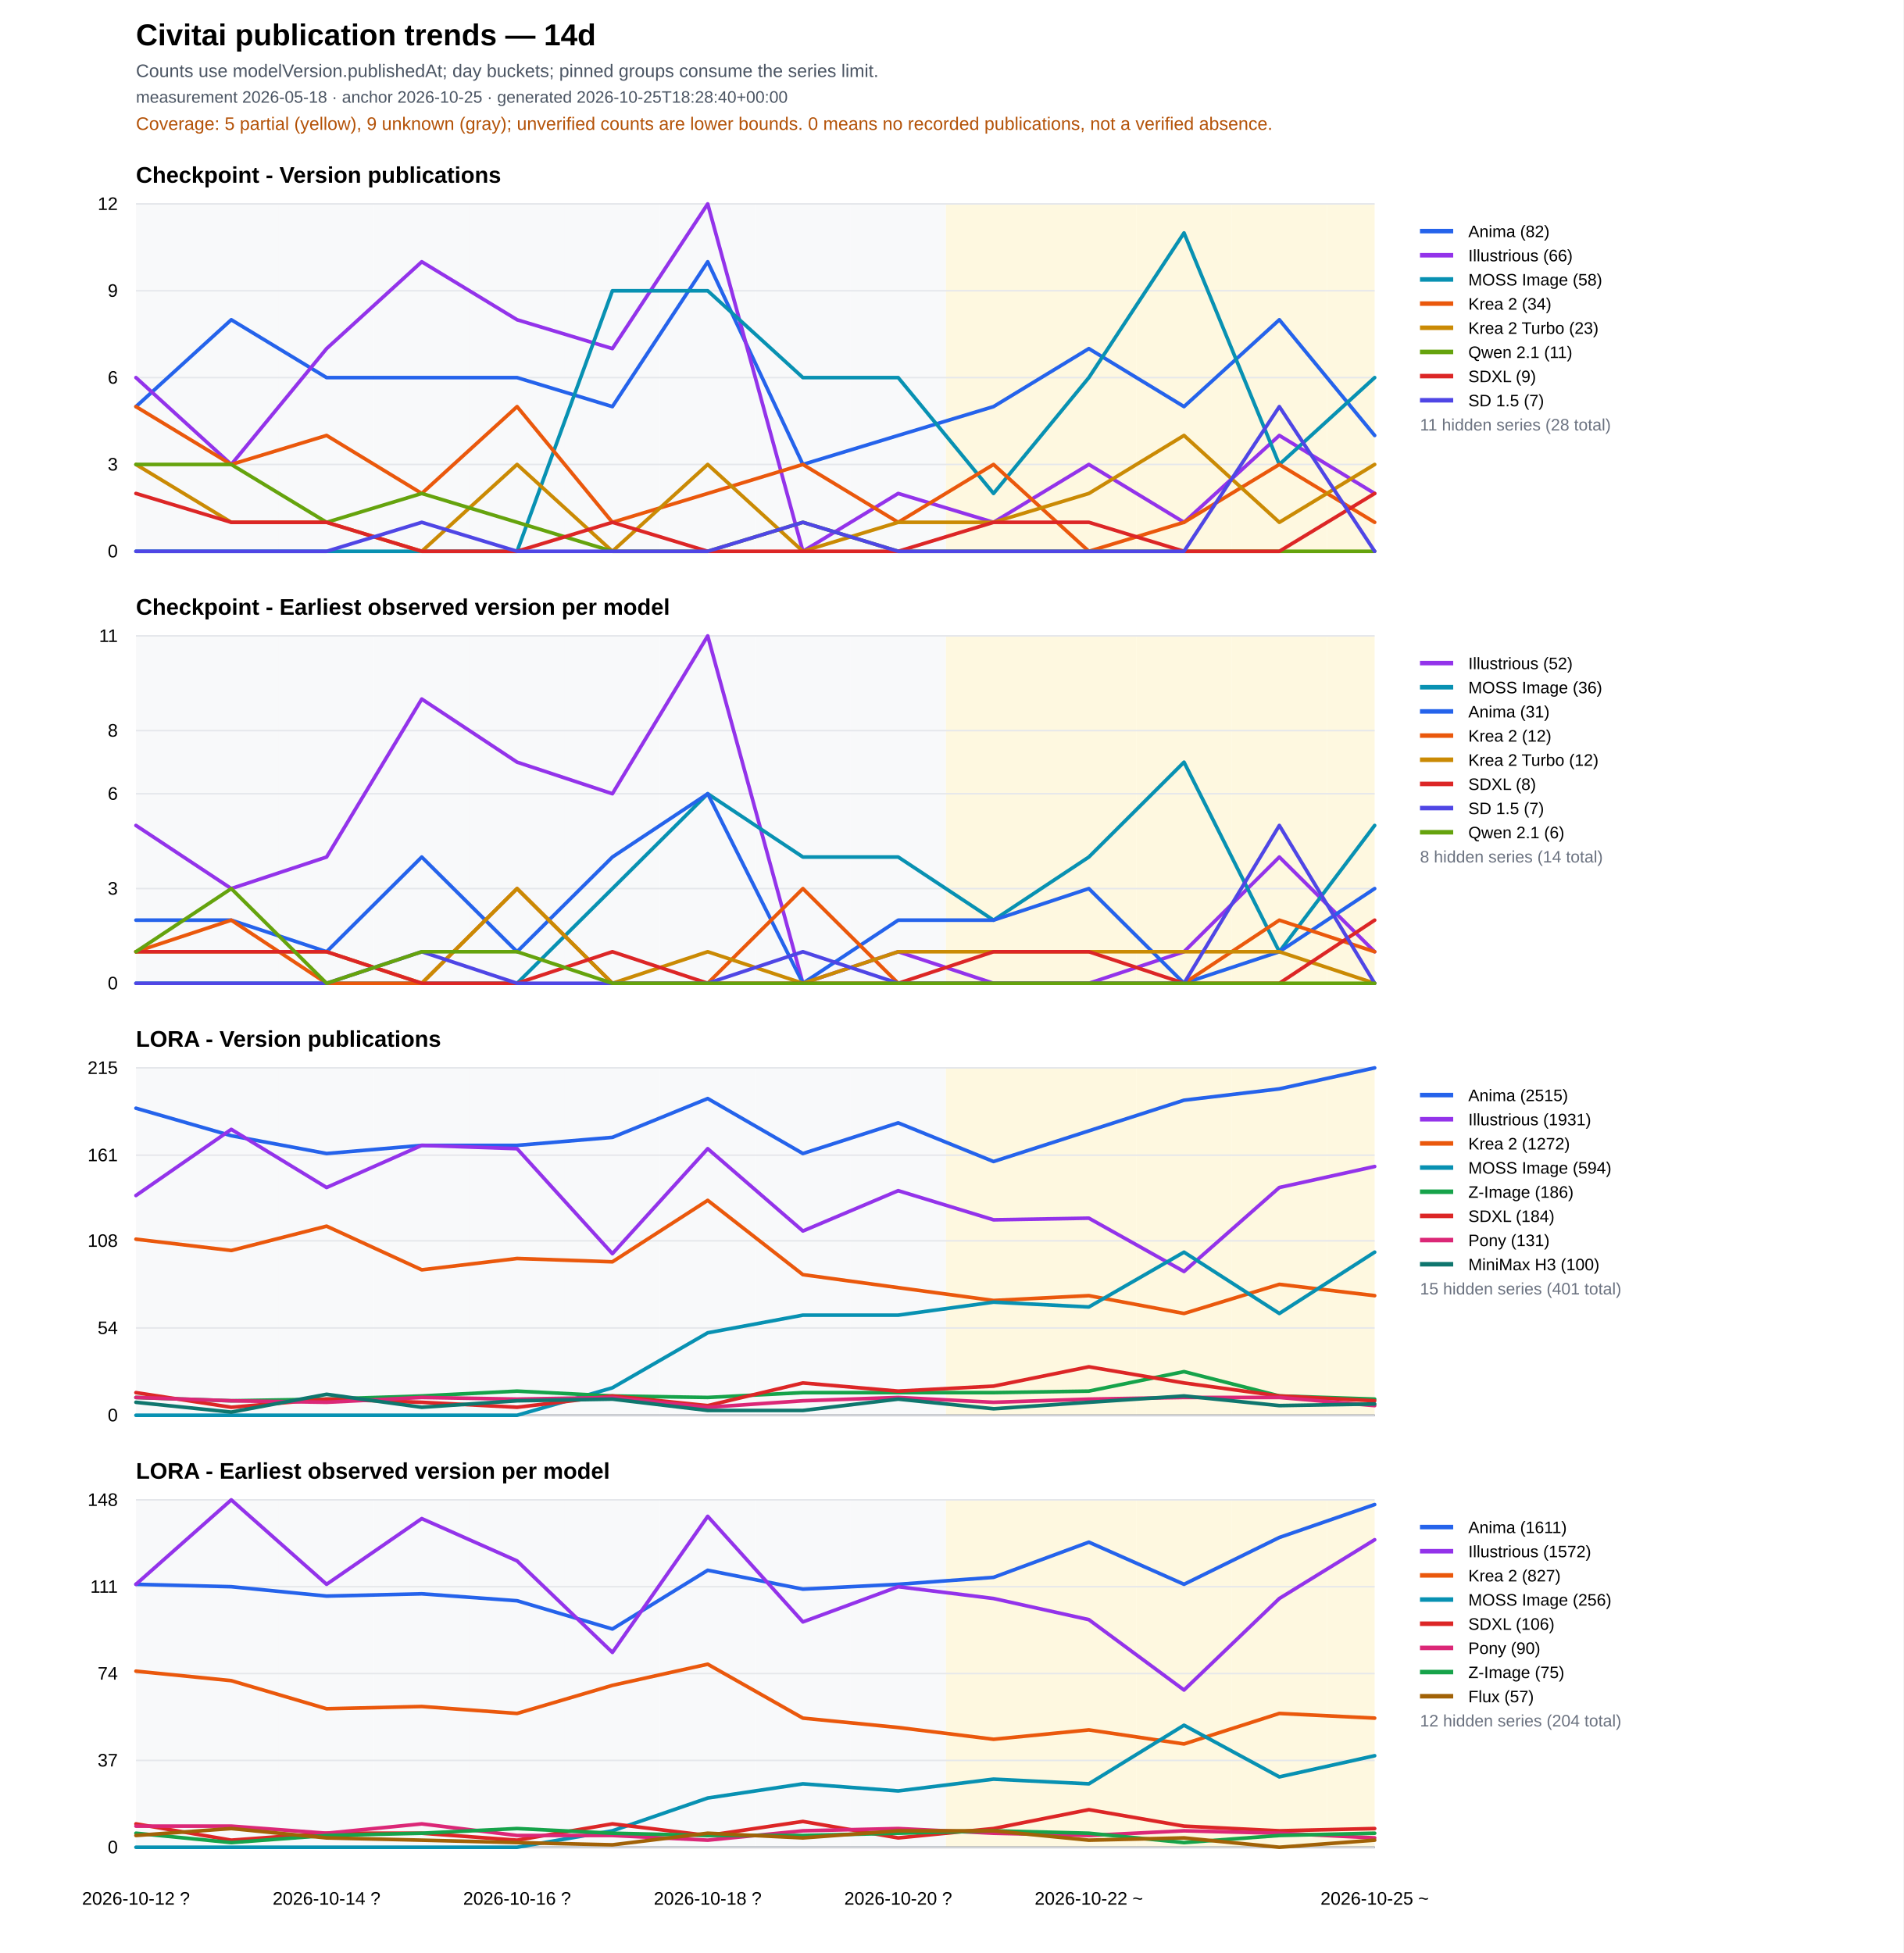
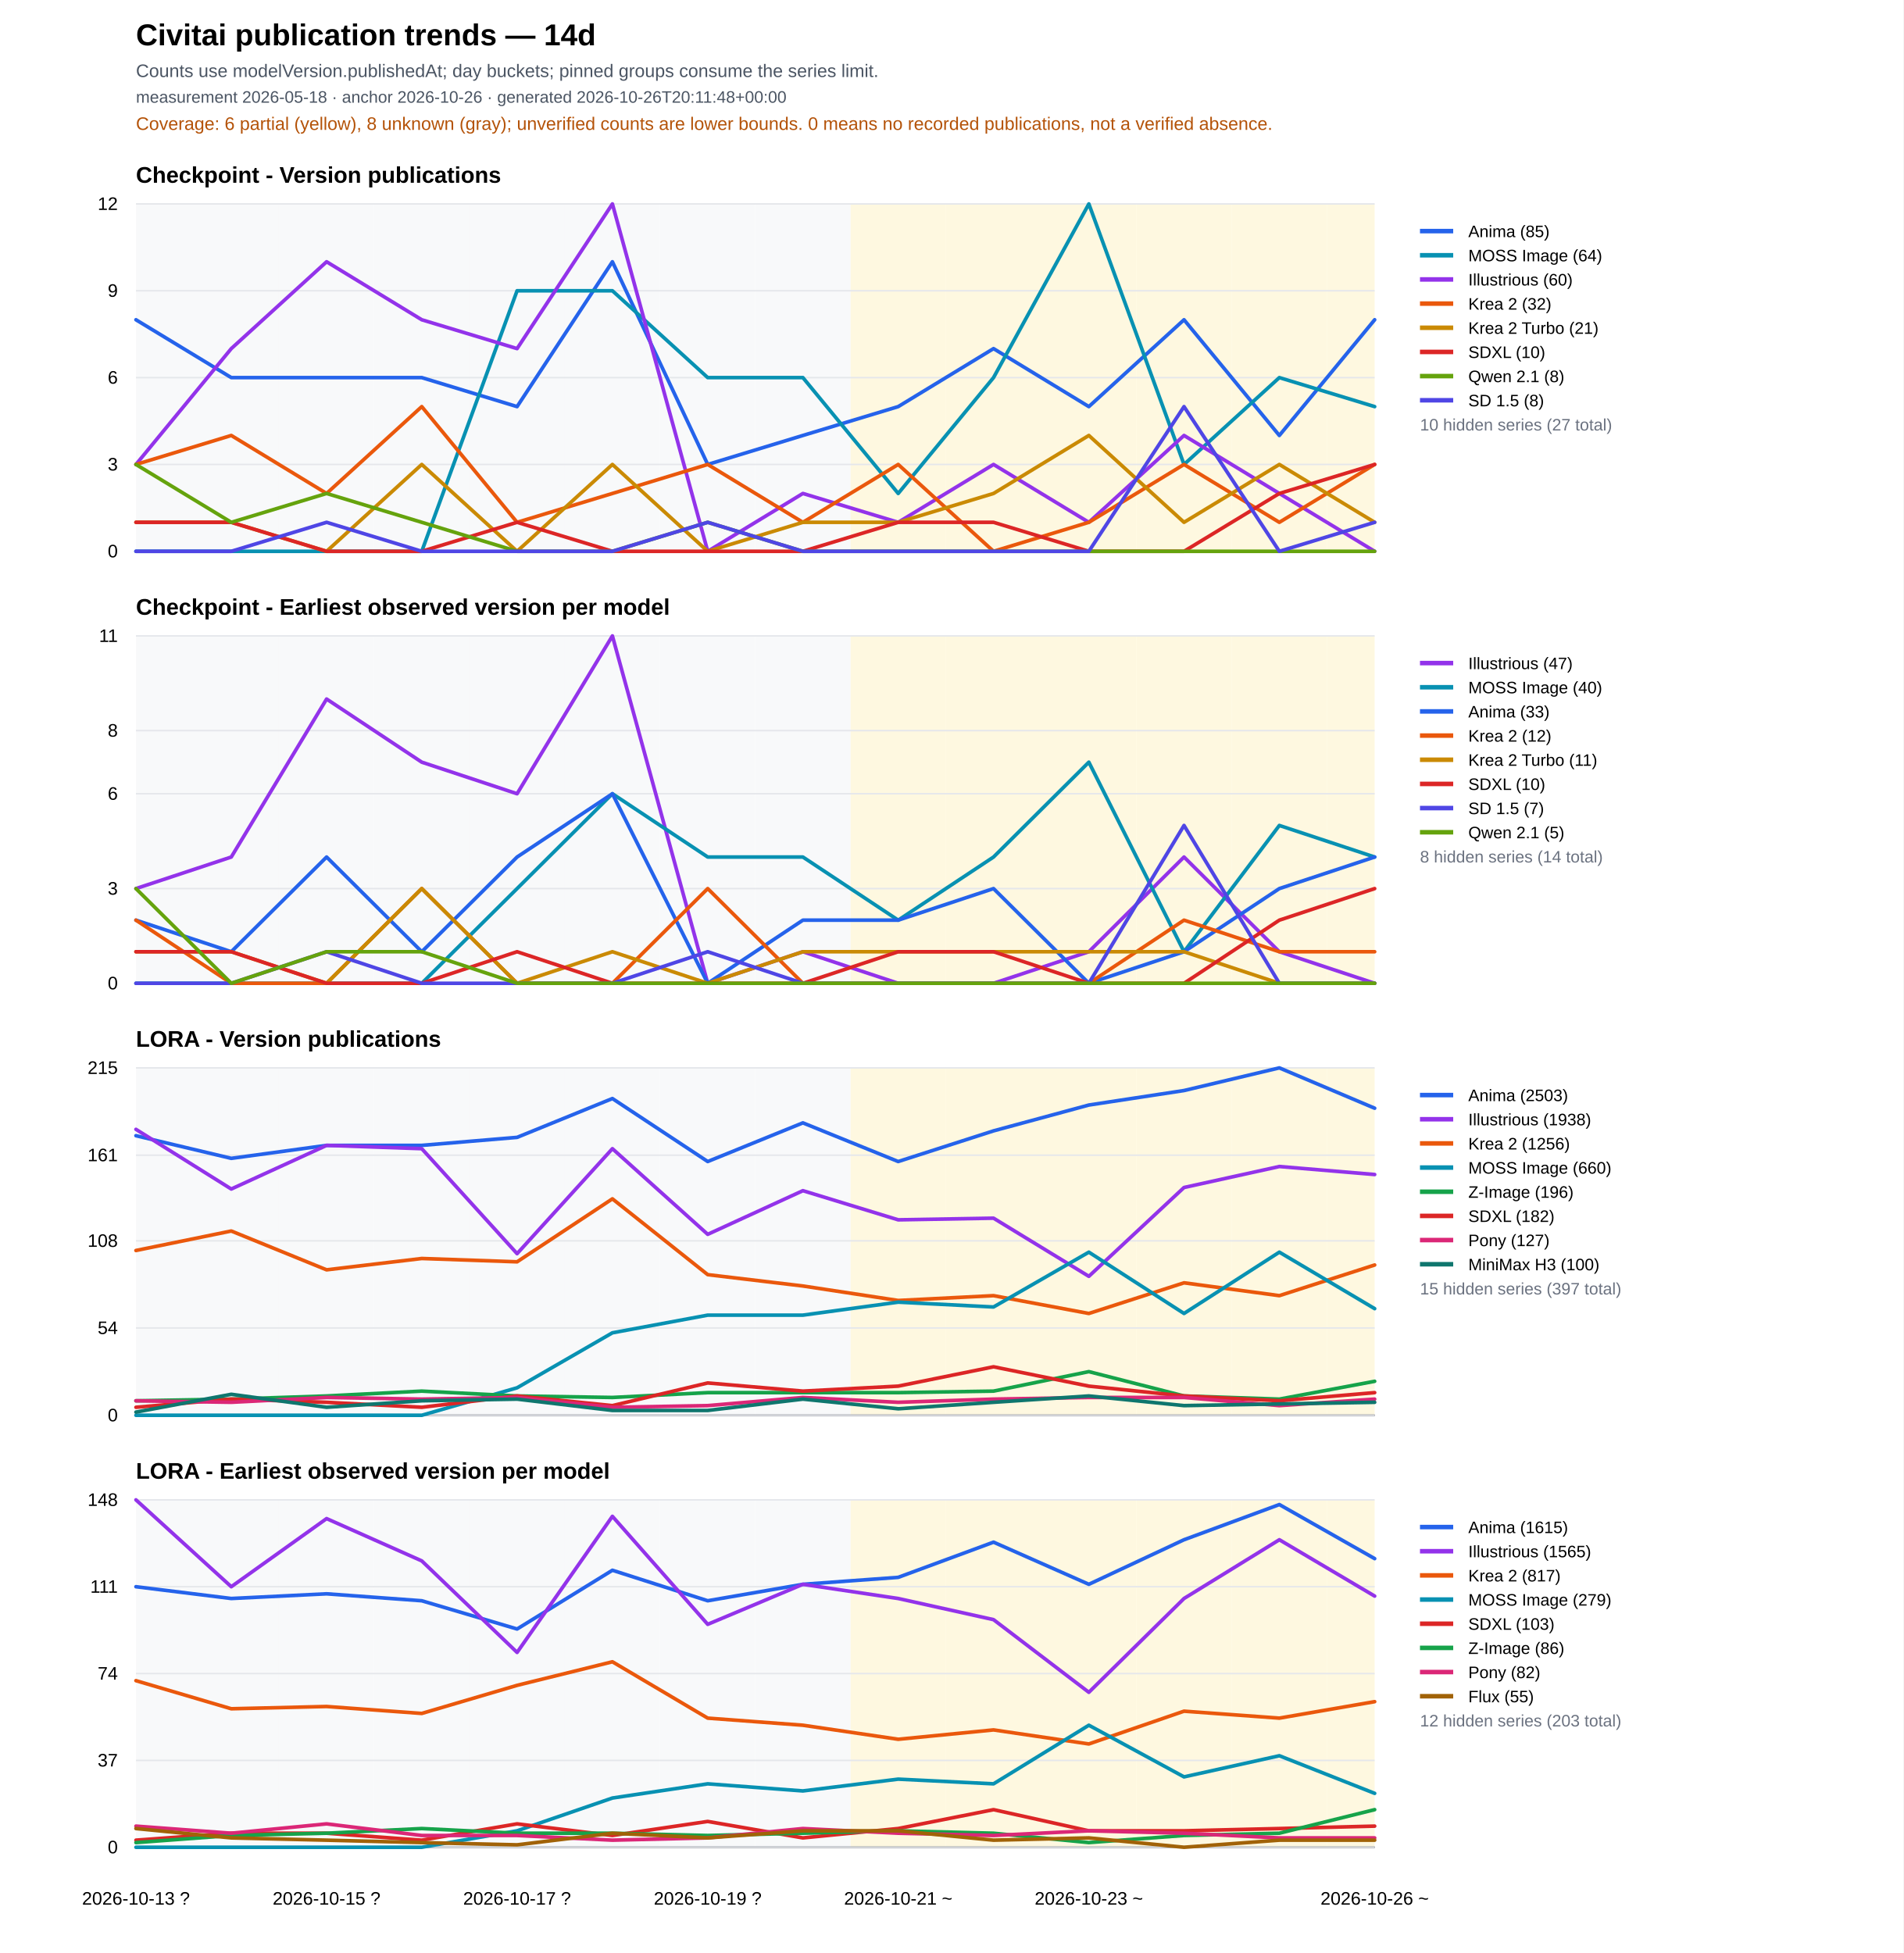
<svg xmlns="http://www.w3.org/2000/svg" width="1260" height="1293" viewBox="0 0 1260 1293">
  <rect width="100%" height="100%" fill="#ffffff" />
  <text x="90" y="30" font-family="Arial" font-size="20" font-weight="700">Civitai publication trends — 14d</text>
  <text x="90" y="51" font-family="Arial" font-size="12" fill="#4b5563">Counts use modelVersion.publishedAt; day buckets; pinned groups consume the series limit.</text>
-   <text x="90" y="68" font-family="Arial" font-size="11" fill="#4b5563">measurement 2026-05-18 · anchor 2026-10-25 · generated 2026-10-25T18:28:40+00:00</text>
-   <text x="90" y="86" font-family="Arial" font-size="12" fill="#b45309">Coverage: 5 partial (yellow), 9 unknown (gray); unverified counts are lower bounds. 0 means no recorded publications, not a verified absence.</text>
+   <text x="90" y="68" font-family="Arial" font-size="11" fill="#4b5563">measurement 2026-05-18 · anchor 2026-10-26 · generated 2026-10-26T20:11:48+00:00</text>
+   <text x="90" y="86" font-family="Arial" font-size="12" fill="#b45309">Coverage: 6 partial (yellow), 8 unknown (gray); unverified counts are lower bounds. 0 means no recorded publications, not a verified absence.</text>
  <text x="90" y="121.0" font-family="Arial" font-size="15" font-weight="700">Checkpoint - Version publications</text>
  <rect data-quality="unknown" x="90.0" y="135.0" width="31.5" height="230" fill="#f3f4f6" opacity="0.55" />
  <rect data-quality="unknown" x="121.5" y="135.0" width="63.1" height="230" fill="#f3f4f6" opacity="0.55" />
  <rect data-quality="unknown" x="184.6" y="135.0" width="63.1" height="230" fill="#f3f4f6" opacity="0.55" />
  <rect data-quality="unknown" x="247.7" y="135.0" width="63.1" height="230" fill="#f3f4f6" opacity="0.55" />
  <rect data-quality="unknown" x="310.8" y="135.0" width="63.1" height="230" fill="#f3f4f6" opacity="0.55" />
  <rect data-quality="unknown" x="373.8" y="135.0" width="63.1" height="230" fill="#f3f4f6" opacity="0.55" />
  <rect data-quality="unknown" x="436.9" y="135.0" width="63.1" height="230" fill="#f3f4f6" opacity="0.55" />
  <rect data-quality="unknown" x="500.0" y="135.0" width="63.1" height="230" fill="#f3f4f6" opacity="0.55" />
-   <rect data-quality="unknown" x="563.1" y="135.0" width="63.1" height="230" fill="#f3f4f6" opacity="0.55" />
+   <rect data-quality="partial" x="563.1" y="135.0" width="63.1" height="230" fill="#fef3c7" opacity="0.55" />
  <rect data-quality="partial" x="626.2" y="135.0" width="63.1" height="230" fill="#fef3c7" opacity="0.55" />
  <rect data-quality="partial" x="689.2" y="135.0" width="63.1" height="230" fill="#fef3c7" opacity="0.55" />
  <rect data-quality="partial" x="752.3" y="135.0" width="63.1" height="230" fill="#fef3c7" opacity="0.55" />
  <rect data-quality="partial" x="815.4" y="135.0" width="63.1" height="230" fill="#fef3c7" opacity="0.55" />
  <rect data-quality="partial" x="878.5" y="135.0" width="31.5" height="230" fill="#fef3c7" opacity="0.55" />
  <line x1="90" y1="365.0" x2="910" y2="365.0" stroke="#111827" />
  <line x1="90" y1="365.0" x2="910" y2="365.0" stroke="#e5e7eb" />
  <text x="78" y="369.0" text-anchor="end" font-family="Arial" font-size="12">0</text>
  <line x1="90" y1="307.5" x2="910" y2="307.5" stroke="#e5e7eb" />
  <text x="78" y="311.5" text-anchor="end" font-family="Arial" font-size="12">3</text>
  <line x1="90" y1="250.0" x2="910" y2="250.0" stroke="#e5e7eb" />
  <text x="78" y="254.0" text-anchor="end" font-family="Arial" font-size="12">6</text>
  <line x1="90" y1="192.5" x2="910" y2="192.5" stroke="#e5e7eb" />
  <text x="78" y="196.5" text-anchor="end" font-family="Arial" font-size="12">9</text>
  <line x1="90" y1="135.0" x2="910" y2="135.0" stroke="#e5e7eb" />
  <text x="78" y="139.0" text-anchor="end" font-family="Arial" font-size="12">12</text>
-   <polyline fill="none" stroke="#2563eb" stroke-width="2.4" stroke-linejoin="round" stroke-linecap="round" points="90.0,269.2 153.1,211.7 216.2,250.0 279.2,250.0 342.3,250.0 405.4,269.2 468.5,173.3 531.5,307.5 594.6,288.3 657.7,269.2 720.8,230.8 783.8,269.2 846.9,211.7 910.0,288.3" />
+   <polyline fill="none" stroke="#2563eb" stroke-width="2.4" stroke-linejoin="round" stroke-linecap="round" points="90.0,211.7 153.1,250.0 216.2,250.0 279.2,250.0 342.3,269.2 405.4,173.3 468.5,307.5 531.5,288.3 594.6,269.2 657.7,230.8 720.8,269.2 783.8,211.7 846.9,288.3 910.0,211.7" />
  <line x1="940" y1="153" x2="962" y2="153" stroke="#2563eb" stroke-width="3" />
  <text x="972" y="157" font-family="Arial" font-size="11">
-     <tspan x="972" dy="0">Anima (82)</tspan>
-   </text>
-   <polyline fill="none" stroke="#9333ea" stroke-width="2.4" stroke-linejoin="round" stroke-linecap="round" points="90.0,250.0 153.1,307.5 216.2,230.8 279.2,173.3 342.3,211.7 405.4,230.8 468.5,135.0 531.5,365.0 594.6,326.7 657.7,345.8 720.8,307.5 783.8,345.8 846.9,288.3 910.0,326.7" />
-   <line x1="940" y1="169" x2="962" y2="169" stroke="#9333ea" stroke-width="3" />
+     <tspan x="972" dy="0">Anima (85)</tspan>
+   </text>
+   <polyline fill="none" stroke="#0891b2" stroke-width="2.4" stroke-linejoin="round" stroke-linecap="round" points="90.0,365.0 153.1,365.0 216.2,365.0 279.2,365.0 342.3,192.5 405.4,192.5 468.5,250.0 531.5,250.0 594.6,326.7 657.7,250.0 720.8,135.0 783.8,307.5 846.9,250.0 910.0,269.2" />
+   <line x1="940" y1="169" x2="962" y2="169" stroke="#0891b2" stroke-width="3" />
  <text x="972" y="173" font-family="Arial" font-size="11">
-     <tspan x="972" dy="0">Illustrious (66)</tspan>
-   </text>
-   <polyline fill="none" stroke="#0891b2" stroke-width="2.4" stroke-linejoin="round" stroke-linecap="round" points="90.0,365.0 153.1,365.0 216.2,365.0 279.2,365.0 342.3,365.0 405.4,192.5 468.5,192.5 531.5,250.0 594.6,250.0 657.7,326.7 720.8,250.0 783.8,154.2 846.9,307.5 910.0,250.0" />
-   <line x1="940" y1="185" x2="962" y2="185" stroke="#0891b2" stroke-width="3" />
+     <tspan x="972" dy="0">MOSS Image (64)</tspan>
+   </text>
+   <polyline fill="none" stroke="#9333ea" stroke-width="2.4" stroke-linejoin="round" stroke-linecap="round" points="90.0,307.5 153.1,230.8 216.2,173.3 279.2,211.7 342.3,230.8 405.4,135.0 468.5,365.0 531.5,326.7 594.6,345.8 657.7,307.5 720.8,345.8 783.8,288.3 846.9,326.7 910.0,365.0" />
+   <line x1="940" y1="185" x2="962" y2="185" stroke="#9333ea" stroke-width="3" />
  <text x="972" y="189" font-family="Arial" font-size="11">
-     <tspan x="972" dy="0">MOSS Image (58)</tspan>
-   </text>
-   <polyline fill="none" stroke="#ea580c" stroke-width="2.4" stroke-linejoin="round" stroke-linecap="round" points="90.0,269.2 153.1,307.5 216.2,288.3 279.2,326.7 342.3,269.2 405.4,345.8 468.5,326.7 531.5,307.5 594.6,345.8 657.7,307.5 720.8,365.0 783.8,345.8 846.9,307.5 910.0,345.8" />
+     <tspan x="972" dy="0">Illustrious (60)</tspan>
+   </text>
+   <polyline fill="none" stroke="#ea580c" stroke-width="2.4" stroke-linejoin="round" stroke-linecap="round" points="90.0,307.5 153.1,288.3 216.2,326.7 279.2,269.2 342.3,345.8 405.4,326.7 468.5,307.5 531.5,345.8 594.6,307.5 657.7,365.0 720.8,345.8 783.8,307.5 846.9,345.8 910.0,307.5" />
  <line x1="940" y1="201" x2="962" y2="201" stroke="#ea580c" stroke-width="3" />
  <text x="972" y="205" font-family="Arial" font-size="11">
-     <tspan x="972" dy="0">Krea 2 (34)</tspan>
-   </text>
-   <polyline fill="none" stroke="#ca8a04" stroke-width="2.4" stroke-linejoin="round" stroke-linecap="round" points="90.0,307.5 153.1,345.8 216.2,345.8 279.2,365.0 342.3,307.5 405.4,365.0 468.5,307.5 531.5,365.0 594.6,345.8 657.7,345.8 720.8,326.7 783.8,288.3 846.9,345.8 910.0,307.5" />
+     <tspan x="972" dy="0">Krea 2 (32)</tspan>
+   </text>
+   <polyline fill="none" stroke="#ca8a04" stroke-width="2.4" stroke-linejoin="round" stroke-linecap="round" points="90.0,345.8 153.1,345.8 216.2,365.0 279.2,307.5 342.3,365.0 405.4,307.5 468.5,365.0 531.5,345.8 594.6,345.8 657.7,326.7 720.8,288.3 783.8,345.8 846.9,307.5 910.0,345.8" />
  <line x1="940" y1="217" x2="962" y2="217" stroke="#ca8a04" stroke-width="3" />
  <text x="972" y="221" font-family="Arial" font-size="11">
-     <tspan x="972" dy="0">Krea 2 Turbo (23)</tspan>
-   </text>
-   <polyline fill="none" stroke="#65a30d" stroke-width="2.4" stroke-linejoin="round" stroke-linecap="round" points="90.0,307.5 153.1,307.5 216.2,345.8 279.2,326.7 342.3,345.8 405.4,365.0 468.5,365.0 531.5,345.8 594.6,365.0 657.7,365.0 720.8,365.0 783.8,365.0 846.9,365.0 910.0,365.0" />
-   <line x1="940" y1="233" x2="962" y2="233" stroke="#65a30d" stroke-width="3" />
+     <tspan x="972" dy="0">Krea 2 Turbo (21)</tspan>
+   </text>
+   <polyline fill="none" stroke="#dc2626" stroke-width="2.4" stroke-linejoin="round" stroke-linecap="round" points="90.0,345.8 153.1,345.8 216.2,365.0 279.2,365.0 342.3,345.8 405.4,365.0 468.5,365.0 531.5,365.0 594.6,345.8 657.7,345.8 720.8,365.0 783.8,365.0 846.9,326.7 910.0,307.5" />
+   <line x1="940" y1="233" x2="962" y2="233" stroke="#dc2626" stroke-width="3" />
  <text x="972" y="237" font-family="Arial" font-size="11">
-     <tspan x="972" dy="0">Qwen 2.1 (11)</tspan>
-   </text>
-   <polyline fill="none" stroke="#dc2626" stroke-width="2.4" stroke-linejoin="round" stroke-linecap="round" points="90.0,326.7 153.1,345.8 216.2,345.8 279.2,365.0 342.3,365.0 405.4,345.8 468.5,365.0 531.5,365.0 594.6,365.0 657.7,345.8 720.8,345.8 783.8,365.0 846.9,365.0 910.0,326.7" />
-   <line x1="940" y1="249" x2="962" y2="249" stroke="#dc2626" stroke-width="3" />
+     <tspan x="972" dy="0">SDXL (10)</tspan>
+   </text>
+   <polyline fill="none" stroke="#65a30d" stroke-width="2.4" stroke-linejoin="round" stroke-linecap="round" points="90.0,307.5 153.1,345.8 216.2,326.7 279.2,345.8 342.3,365.0 405.4,365.0 468.5,345.8 531.5,365.0 594.6,365.0 657.7,365.0 720.8,365.0 783.8,365.0 846.9,365.0 910.0,365.0" />
+   <line x1="940" y1="249" x2="962" y2="249" stroke="#65a30d" stroke-width="3" />
  <text x="972" y="253" font-family="Arial" font-size="11">
-     <tspan x="972" dy="0">SDXL (9)</tspan>
-   </text>
-   <polyline fill="none" stroke="#4f46e5" stroke-width="2.4" stroke-linejoin="round" stroke-linecap="round" points="90.0,365.0 153.1,365.0 216.2,365.0 279.2,345.8 342.3,365.0 405.4,365.0 468.5,365.0 531.5,345.8 594.6,365.0 657.7,365.0 720.8,365.0 783.8,365.0 846.9,269.2 910.0,365.0" />
+     <tspan x="972" dy="0">Qwen 2.1 (8)</tspan>
+   </text>
+   <polyline fill="none" stroke="#4f46e5" stroke-width="2.4" stroke-linejoin="round" stroke-linecap="round" points="90.0,365.0 153.1,365.0 216.2,345.8 279.2,365.0 342.3,365.0 405.4,365.0 468.5,345.8 531.5,365.0 594.6,365.0 657.7,365.0 720.8,365.0 783.8,269.2 846.9,365.0 910.0,345.8" />
  <line x1="940" y1="265" x2="962" y2="265" stroke="#4f46e5" stroke-width="3" />
  <text x="972" y="269" font-family="Arial" font-size="11">
-     <tspan x="972" dy="0">SD 1.5 (7)</tspan>
-   </text>
-   <text x="940" y="285" font-family="Arial" font-size="11" fill="#6b7280">11 hidden series (28 total)</text>
+     <tspan x="972" dy="0">SD 1.5 (8)</tspan>
+   </text>
+   <text x="940" y="285" font-family="Arial" font-size="11" fill="#6b7280">10 hidden series (27 total)</text>
  <text x="90" y="407.0" font-family="Arial" font-size="15" font-weight="700">Checkpoint - Earliest observed version per model</text>
  <rect data-quality="unknown" x="90.0" y="421.0" width="31.5" height="230" fill="#f3f4f6" opacity="0.55" />
  <rect data-quality="unknown" x="121.5" y="421.0" width="63.1" height="230" fill="#f3f4f6" opacity="0.55" />
  <rect data-quality="unknown" x="184.6" y="421.0" width="63.1" height="230" fill="#f3f4f6" opacity="0.55" />
  <rect data-quality="unknown" x="247.7" y="421.0" width="63.1" height="230" fill="#f3f4f6" opacity="0.55" />
  <rect data-quality="unknown" x="310.8" y="421.0" width="63.1" height="230" fill="#f3f4f6" opacity="0.55" />
  <rect data-quality="unknown" x="373.8" y="421.0" width="63.1" height="230" fill="#f3f4f6" opacity="0.55" />
  <rect data-quality="unknown" x="436.9" y="421.0" width="63.1" height="230" fill="#f3f4f6" opacity="0.55" />
  <rect data-quality="unknown" x="500.0" y="421.0" width="63.1" height="230" fill="#f3f4f6" opacity="0.55" />
-   <rect data-quality="unknown" x="563.1" y="421.0" width="63.1" height="230" fill="#f3f4f6" opacity="0.55" />
+   <rect data-quality="partial" x="563.1" y="421.0" width="63.1" height="230" fill="#fef3c7" opacity="0.55" />
  <rect data-quality="partial" x="626.2" y="421.0" width="63.1" height="230" fill="#fef3c7" opacity="0.55" />
  <rect data-quality="partial" x="689.2" y="421.0" width="63.1" height="230" fill="#fef3c7" opacity="0.55" />
  <rect data-quality="partial" x="752.3" y="421.0" width="63.1" height="230" fill="#fef3c7" opacity="0.55" />
  <rect data-quality="partial" x="815.4" y="421.0" width="63.1" height="230" fill="#fef3c7" opacity="0.55" />
  <rect data-quality="partial" x="878.5" y="421.0" width="31.5" height="230" fill="#fef3c7" opacity="0.55" />
  <line x1="90" y1="651.0" x2="910" y2="651.0" stroke="#111827" />
  <line x1="90" y1="651.0" x2="910" y2="651.0" stroke="#e5e7eb" />
  <text x="78" y="655.0" text-anchor="end" font-family="Arial" font-size="12">0</text>
  <line x1="90" y1="588.3" x2="910" y2="588.3" stroke="#e5e7eb" />
  <text x="78" y="592.3" text-anchor="end" font-family="Arial" font-size="12">3</text>
  <line x1="90" y1="525.5" x2="910" y2="525.5" stroke="#e5e7eb" />
  <text x="78" y="529.5" text-anchor="end" font-family="Arial" font-size="12">6</text>
  <line x1="90" y1="483.7" x2="910" y2="483.7" stroke="#e5e7eb" />
  <text x="78" y="487.7" text-anchor="end" font-family="Arial" font-size="12">8</text>
  <line x1="90" y1="421.0" x2="910" y2="421.0" stroke="#e5e7eb" />
  <text x="78" y="425.0" text-anchor="end" font-family="Arial" font-size="12">11</text>
-   <polyline fill="none" stroke="#9333ea" stroke-width="2.4" stroke-linejoin="round" stroke-linecap="round" points="90.0,546.5 153.1,588.3 216.2,567.4 279.2,462.8 342.3,504.6 405.4,525.5 468.5,421.0 531.5,651.0 594.6,630.1 657.7,651.0 720.8,651.0 783.8,630.1 846.9,567.4 910.0,630.1" />
+   <polyline fill="none" stroke="#9333ea" stroke-width="2.4" stroke-linejoin="round" stroke-linecap="round" points="90.0,588.3 153.1,567.4 216.2,462.8 279.2,504.6 342.3,525.5 405.4,421.0 468.5,651.0 531.5,630.1 594.6,651.0 657.7,651.0 720.8,630.1 783.8,567.4 846.9,630.1 910.0,651.0" />
  <line x1="940" y1="439" x2="962" y2="439" stroke="#9333ea" stroke-width="3" />
  <text x="972" y="443" font-family="Arial" font-size="11">
-     <tspan x="972" dy="0">Illustrious (52)</tspan>
-   </text>
-   <polyline fill="none" stroke="#0891b2" stroke-width="2.4" stroke-linejoin="round" stroke-linecap="round" points="90.0,651.0 153.1,651.0 216.2,651.0 279.2,651.0 342.3,651.0 405.4,588.3 468.5,525.5 531.5,567.4 594.6,567.4 657.7,609.2 720.8,567.4 783.8,504.6 846.9,630.1 910.0,546.5" />
+     <tspan x="972" dy="0">Illustrious (47)</tspan>
+   </text>
+   <polyline fill="none" stroke="#0891b2" stroke-width="2.4" stroke-linejoin="round" stroke-linecap="round" points="90.0,651.0 153.1,651.0 216.2,651.0 279.2,651.0 342.3,588.3 405.4,525.5 468.5,567.4 531.5,567.4 594.6,609.2 657.7,567.4 720.8,504.6 783.8,630.1 846.9,546.5 910.0,567.4" />
  <line x1="940" y1="455" x2="962" y2="455" stroke="#0891b2" stroke-width="3" />
  <text x="972" y="459" font-family="Arial" font-size="11">
-     <tspan x="972" dy="0">MOSS Image (36)</tspan>
-   </text>
-   <polyline fill="none" stroke="#2563eb" stroke-width="2.4" stroke-linejoin="round" stroke-linecap="round" points="90.0,609.2 153.1,609.2 216.2,630.1 279.2,567.4 342.3,630.1 405.4,567.4 468.5,525.5 531.5,651.0 594.6,609.2 657.7,609.2 720.8,588.3 783.8,651.0 846.9,630.1 910.0,588.3" />
+     <tspan x="972" dy="0">MOSS Image (40)</tspan>
+   </text>
+   <polyline fill="none" stroke="#2563eb" stroke-width="2.4" stroke-linejoin="round" stroke-linecap="round" points="90.0,609.2 153.1,630.1 216.2,567.4 279.2,630.1 342.3,567.4 405.4,525.5 468.5,651.0 531.5,609.2 594.6,609.2 657.7,588.3 720.8,651.0 783.8,630.1 846.9,588.3 910.0,567.4" />
  <line x1="940" y1="471" x2="962" y2="471" stroke="#2563eb" stroke-width="3" />
  <text x="972" y="475" font-family="Arial" font-size="11">
-     <tspan x="972" dy="0">Anima (31)</tspan>
-   </text>
-   <polyline fill="none" stroke="#ea580c" stroke-width="2.4" stroke-linejoin="round" stroke-linecap="round" points="90.0,630.1 153.1,609.2 216.2,651.0 279.2,651.0 342.3,588.3 405.4,651.0 468.5,651.0 531.5,588.3 594.6,651.0 657.7,651.0 720.8,651.0 783.8,651.0 846.9,609.2 910.0,630.1" />
+     <tspan x="972" dy="0">Anima (33)</tspan>
+   </text>
+   <polyline fill="none" stroke="#ea580c" stroke-width="2.4" stroke-linejoin="round" stroke-linecap="round" points="90.0,609.2 153.1,651.0 216.2,651.0 279.2,588.3 342.3,651.0 405.4,651.0 468.5,588.3 531.5,651.0 594.6,651.0 657.7,651.0 720.8,651.0 783.8,609.2 846.9,630.1 910.0,630.1" />
  <line x1="940" y1="487" x2="962" y2="487" stroke="#ea580c" stroke-width="3" />
  <text x="972" y="491" font-family="Arial" font-size="11">
    <tspan x="972" dy="0">Krea 2 (12)</tspan>
  </text>
-   <polyline fill="none" stroke="#ca8a04" stroke-width="2.4" stroke-linejoin="round" stroke-linecap="round" points="90.0,630.1 153.1,630.1 216.2,630.1 279.2,651.0 342.3,588.3 405.4,651.0 468.5,630.1 531.5,651.0 594.6,630.1 657.7,630.1 720.8,630.1 783.8,630.1 846.9,630.1 910.0,651.0" />
+   <polyline fill="none" stroke="#ca8a04" stroke-width="2.4" stroke-linejoin="round" stroke-linecap="round" points="90.0,630.1 153.1,630.1 216.2,651.0 279.2,588.3 342.3,651.0 405.4,630.1 468.5,651.0 531.5,630.1 594.6,630.1 657.7,630.1 720.8,630.1 783.8,630.1 846.9,651.0 910.0,651.0" />
  <line x1="940" y1="503" x2="962" y2="503" stroke="#ca8a04" stroke-width="3" />
  <text x="972" y="507" font-family="Arial" font-size="11">
-     <tspan x="972" dy="0">Krea 2 Turbo (12)</tspan>
-   </text>
-   <polyline fill="none" stroke="#dc2626" stroke-width="2.4" stroke-linejoin="round" stroke-linecap="round" points="90.0,630.1 153.1,630.1 216.2,630.1 279.2,651.0 342.3,651.0 405.4,630.1 468.5,651.0 531.5,651.0 594.6,651.0 657.7,630.1 720.8,630.1 783.8,651.0 846.9,651.0 910.0,609.2" />
+     <tspan x="972" dy="0">Krea 2 Turbo (11)</tspan>
+   </text>
+   <polyline fill="none" stroke="#dc2626" stroke-width="2.4" stroke-linejoin="round" stroke-linecap="round" points="90.0,630.1 153.1,630.1 216.2,651.0 279.2,651.0 342.3,630.1 405.4,651.0 468.5,651.0 531.5,651.0 594.6,630.1 657.7,630.1 720.8,651.0 783.8,651.0 846.9,609.2 910.0,588.3" />
  <line x1="940" y1="519" x2="962" y2="519" stroke="#dc2626" stroke-width="3" />
  <text x="972" y="523" font-family="Arial" font-size="11">
-     <tspan x="972" dy="0">SDXL (8)</tspan>
-   </text>
-   <polyline fill="none" stroke="#4f46e5" stroke-width="2.4" stroke-linejoin="round" stroke-linecap="round" points="90.0,651.0 153.1,651.0 216.2,651.0 279.2,630.1 342.3,651.0 405.4,651.0 468.5,651.0 531.5,630.1 594.6,651.0 657.7,651.0 720.8,651.0 783.8,651.0 846.9,546.5 910.0,651.0" />
+     <tspan x="972" dy="0">SDXL (10)</tspan>
+   </text>
+   <polyline fill="none" stroke="#4f46e5" stroke-width="2.4" stroke-linejoin="round" stroke-linecap="round" points="90.0,651.0 153.1,651.0 216.2,630.1 279.2,651.0 342.3,651.0 405.4,651.0 468.5,630.1 531.5,651.0 594.6,651.0 657.7,651.0 720.8,651.0 783.8,546.5 846.9,651.0 910.0,651.0" />
  <line x1="940" y1="535" x2="962" y2="535" stroke="#4f46e5" stroke-width="3" />
  <text x="972" y="539" font-family="Arial" font-size="11">
    <tspan x="972" dy="0">SD 1.5 (7)</tspan>
  </text>
-   <polyline fill="none" stroke="#65a30d" stroke-width="2.4" stroke-linejoin="round" stroke-linecap="round" points="90.0,630.1 153.1,588.3 216.2,651.0 279.2,630.1 342.3,630.1 405.4,651.0 468.5,651.0 531.5,651.0 594.6,651.0 657.7,651.0 720.8,651.0 783.8,651.0 846.9,651.0 910.0,651.0" />
+   <polyline fill="none" stroke="#65a30d" stroke-width="2.4" stroke-linejoin="round" stroke-linecap="round" points="90.0,588.3 153.1,651.0 216.2,630.1 279.2,630.1 342.3,651.0 405.4,651.0 468.5,651.0 531.5,651.0 594.6,651.0 657.7,651.0 720.8,651.0 783.8,651.0 846.9,651.0 910.0,651.0" />
  <line x1="940" y1="551" x2="962" y2="551" stroke="#65a30d" stroke-width="3" />
  <text x="972" y="555" font-family="Arial" font-size="11">
-     <tspan x="972" dy="0">Qwen 2.1 (6)</tspan>
+     <tspan x="972" dy="0">Qwen 2.1 (5)</tspan>
  </text>
  <text x="940" y="571" font-family="Arial" font-size="11" fill="#6b7280">8 hidden series (14 total)</text>
  <text x="90" y="693.0" font-family="Arial" font-size="15" font-weight="700">LORA - Version publications</text>
  <rect data-quality="unknown" x="90.0" y="707.0" width="31.5" height="230" fill="#f3f4f6" opacity="0.55" />
  <rect data-quality="unknown" x="121.5" y="707.0" width="63.1" height="230" fill="#f3f4f6" opacity="0.55" />
  <rect data-quality="unknown" x="184.6" y="707.0" width="63.1" height="230" fill="#f3f4f6" opacity="0.55" />
  <rect data-quality="unknown" x="247.7" y="707.0" width="63.1" height="230" fill="#f3f4f6" opacity="0.55" />
  <rect data-quality="unknown" x="310.8" y="707.0" width="63.1" height="230" fill="#f3f4f6" opacity="0.55" />
  <rect data-quality="unknown" x="373.8" y="707.0" width="63.1" height="230" fill="#f3f4f6" opacity="0.55" />
  <rect data-quality="unknown" x="436.9" y="707.0" width="63.1" height="230" fill="#f3f4f6" opacity="0.55" />
  <rect data-quality="unknown" x="500.0" y="707.0" width="63.1" height="230" fill="#f3f4f6" opacity="0.55" />
-   <rect data-quality="unknown" x="563.1" y="707.0" width="63.1" height="230" fill="#f3f4f6" opacity="0.55" />
+   <rect data-quality="partial" x="563.1" y="707.0" width="63.1" height="230" fill="#fef3c7" opacity="0.55" />
  <rect data-quality="partial" x="626.2" y="707.0" width="63.1" height="230" fill="#fef3c7" opacity="0.55" />
  <rect data-quality="partial" x="689.2" y="707.0" width="63.1" height="230" fill="#fef3c7" opacity="0.55" />
  <rect data-quality="partial" x="752.3" y="707.0" width="63.1" height="230" fill="#fef3c7" opacity="0.55" />
  <rect data-quality="partial" x="815.4" y="707.0" width="63.1" height="230" fill="#fef3c7" opacity="0.55" />
  <rect data-quality="partial" x="878.5" y="707.0" width="31.5" height="230" fill="#fef3c7" opacity="0.55" />
  <line x1="90" y1="937.0" x2="910" y2="937.0" stroke="#111827" />
  <line x1="90" y1="937.0" x2="910" y2="937.0" stroke="#e5e7eb" />
  <text x="78" y="941.0" text-anchor="end" font-family="Arial" font-size="12">0</text>
  <line x1="90" y1="879.2" x2="910" y2="879.2" stroke="#e5e7eb" />
  <text x="78" y="883.2" text-anchor="end" font-family="Arial" font-size="12">54</text>
  <line x1="90" y1="821.5" x2="910" y2="821.5" stroke="#e5e7eb" />
  <text x="78" y="825.5" text-anchor="end" font-family="Arial" font-size="12">108</text>
  <line x1="90" y1="764.8" x2="910" y2="764.8" stroke="#e5e7eb" />
  <text x="78" y="768.8" text-anchor="end" font-family="Arial" font-size="12">161</text>
  <line x1="90" y1="707.0" x2="910" y2="707.0" stroke="#e5e7eb" />
  <text x="78" y="711.0" text-anchor="end" font-family="Arial" font-size="12">215</text>
-   <polyline fill="none" stroke="#2563eb" stroke-width="2.4" stroke-linejoin="round" stroke-linecap="round" points="90.0,733.7 153.1,751.9 216.2,763.7 279.2,758.3 342.3,758.3 405.4,753.0 468.5,727.3 531.5,763.7 594.6,743.4 657.7,769.0 720.8,748.7 783.8,728.4 846.9,720.9 910.0,707.0" />
+   <polyline fill="none" stroke="#2563eb" stroke-width="2.4" stroke-linejoin="round" stroke-linecap="round" points="90.0,751.9 153.1,766.9 216.2,758.3 279.2,758.3 342.3,753.0 405.4,727.3 468.5,769.0 531.5,743.4 594.6,769.0 657.7,748.7 720.8,731.6 783.8,722.0 846.9,707.0 910.0,733.7" />
  <line x1="940" y1="725" x2="962" y2="725" stroke="#2563eb" stroke-width="3" />
  <text x="972" y="729" font-family="Arial" font-size="11">
-     <tspan x="972" dy="0">Anima (2515)</tspan>
-   </text>
-   <polyline fill="none" stroke="#9333ea" stroke-width="2.4" stroke-linejoin="round" stroke-linecap="round" points="90.0,791.5 153.1,747.7 216.2,786.2 279.2,758.3 342.3,760.5 405.4,830.0 468.5,760.5 531.5,815.0 594.6,788.3 657.7,807.6 720.8,806.5 783.8,841.8 846.9,786.2 910.0,772.3" />
+     <tspan x="972" dy="0">Anima (2503)</tspan>
+   </text>
+   <polyline fill="none" stroke="#9333ea" stroke-width="2.4" stroke-linejoin="round" stroke-linecap="round" points="90.0,747.7 153.1,787.2 216.2,758.3 279.2,760.5 342.3,830.0 405.4,760.5 468.5,817.2 531.5,788.3 594.6,807.6 657.7,806.5 720.8,845.0 783.8,786.2 846.9,772.3 910.0,777.6" />
  <line x1="940" y1="741" x2="962" y2="741" stroke="#9333ea" stroke-width="3" />
  <text x="972" y="745" font-family="Arial" font-size="11">
-     <tspan x="972" dy="0">Illustrious (1931)</tspan>
-   </text>
-   <polyline fill="none" stroke="#ea580c" stroke-width="2.4" stroke-linejoin="round" stroke-linecap="round" points="90.0,820.4 153.1,827.9 216.2,811.8 279.2,840.7 342.3,833.2 405.4,835.4 468.5,794.7 531.5,843.9 594.6,852.5 657.7,861.0 720.8,857.8 783.8,869.6 846.9,850.3 910.0,857.8" />
+     <tspan x="972" dy="0">Illustrious (1938)</tspan>
+   </text>
+   <polyline fill="none" stroke="#ea580c" stroke-width="2.4" stroke-linejoin="round" stroke-linecap="round" points="90.0,827.9 153.1,815.0 216.2,840.7 279.2,833.2 342.3,835.4 405.4,793.7 468.5,843.9 531.5,851.4 594.6,861.0 657.7,857.8 720.8,869.6 783.8,849.3 846.9,857.8 910.0,837.5" />
  <line x1="940" y1="757" x2="962" y2="757" stroke="#ea580c" stroke-width="3" />
  <text x="972" y="761" font-family="Arial" font-size="11">
-     <tspan x="972" dy="0">Krea 2 (1272)</tspan>
-   </text>
-   <polyline fill="none" stroke="#0891b2" stroke-width="2.4" stroke-linejoin="round" stroke-linecap="round" points="90.0,937.0 153.1,937.0 216.2,937.0 279.2,937.0 342.3,937.0 405.4,918.8 468.5,882.4 531.5,870.7 594.6,870.7 657.7,862.1 720.8,865.3 783.8,829.0 846.9,869.6 910.0,829.0" />
+     <tspan x="972" dy="0">Krea 2 (1256)</tspan>
+   </text>
+   <polyline fill="none" stroke="#0891b2" stroke-width="2.4" stroke-linejoin="round" stroke-linecap="round" points="90.0,937.0 153.1,937.0 216.2,937.0 279.2,937.0 342.3,918.8 405.4,882.4 468.5,870.7 531.5,870.7 594.6,862.1 657.7,865.3 720.8,829.0 783.8,869.6 846.9,829.0 910.0,866.4" />
  <line x1="940" y1="773" x2="962" y2="773" stroke="#0891b2" stroke-width="3" />
  <text x="972" y="777" font-family="Arial" font-size="11">
-     <tspan x="972" dy="0">MOSS Image (594)</tspan>
-   </text>
-   <polyline fill="none" stroke="#16a34a" stroke-width="2.4" stroke-linejoin="round" stroke-linecap="round" points="90.0,925.2 153.1,927.4 216.2,926.3 279.2,924.2 342.3,921.0 405.4,924.2 468.5,925.2 531.5,922.0 594.6,922.0 657.7,922.0 720.8,921.0 783.8,908.1 846.9,924.2 910.0,926.3" />
+     <tspan x="972" dy="0">MOSS Image (660)</tspan>
+   </text>
+   <polyline fill="none" stroke="#16a34a" stroke-width="2.4" stroke-linejoin="round" stroke-linecap="round" points="90.0,927.4 153.1,926.3 216.2,924.2 279.2,921.0 342.3,924.2 405.4,925.2 468.5,922.0 531.5,922.0 594.6,922.0 657.7,921.0 720.8,908.1 783.8,924.2 846.9,926.3 910.0,914.5" />
  <line x1="940" y1="789" x2="962" y2="789" stroke="#16a34a" stroke-width="3" />
  <text x="972" y="793" font-family="Arial" font-size="11">
-     <tspan x="972" dy="0">Z-Image (186)</tspan>
-   </text>
-   <polyline fill="none" stroke="#dc2626" stroke-width="2.4" stroke-linejoin="round" stroke-linecap="round" points="90.0,922.0 153.1,931.7 216.2,926.3 279.2,928.4 342.3,931.7 405.4,924.2 468.5,930.6 531.5,915.6 594.6,921.0 657.7,917.7 720.8,904.9 783.8,915.6 846.9,924.2 910.0,927.4" />
+     <tspan x="972" dy="0">Z-Image (196)</tspan>
+   </text>
+   <polyline fill="none" stroke="#dc2626" stroke-width="2.4" stroke-linejoin="round" stroke-linecap="round" points="90.0,931.7 153.1,926.3 216.2,928.4 279.2,931.7 342.3,924.2 405.4,930.6 468.5,915.6 531.5,921.0 594.6,917.7 657.7,904.9 720.8,917.7 783.8,924.2 846.9,927.4 910.0,922.0" />
  <line x1="940" y1="805" x2="962" y2="805" stroke="#dc2626" stroke-width="3" />
  <text x="972" y="809" font-family="Arial" font-size="11">
-     <tspan x="972" dy="0">SDXL (184)</tspan>
-   </text>
-   <polyline fill="none" stroke="#db2777" stroke-width="2.4" stroke-linejoin="round" stroke-linecap="round" points="90.0,925.2 153.1,927.4 216.2,928.4 279.2,925.2 342.3,926.3 405.4,925.2 468.5,931.7 531.5,927.4 594.6,925.2 657.7,928.4 720.8,926.3 783.8,925.2 846.9,925.2 910.0,930.6" />
+     <tspan x="972" dy="0">SDXL (182)</tspan>
+   </text>
+   <polyline fill="none" stroke="#db2777" stroke-width="2.4" stroke-linejoin="round" stroke-linecap="round" points="90.0,927.4 153.1,928.4 216.2,925.2 279.2,926.3 342.3,925.2 405.4,931.7 468.5,930.6 531.5,925.2 594.6,928.4 657.7,926.3 720.8,925.2 783.8,925.2 846.9,930.6 910.0,926.3" />
  <line x1="940" y1="821" x2="962" y2="821" stroke="#db2777" stroke-width="3" />
  <text x="972" y="825" font-family="Arial" font-size="11">
-     <tspan x="972" dy="0">Pony (131)</tspan>
-   </text>
-   <polyline fill="none" stroke="#0f766e" stroke-width="2.4" stroke-linejoin="round" stroke-linecap="round" points="90.0,928.4 153.1,934.9 216.2,923.1 279.2,931.7 342.3,927.4 405.4,926.3 468.5,933.8 531.5,933.8 594.6,926.3 657.7,932.7 720.8,928.4 783.8,924.2 846.9,930.6 910.0,929.5" />
+     <tspan x="972" dy="0">Pony (127)</tspan>
+   </text>
+   <polyline fill="none" stroke="#0f766e" stroke-width="2.4" stroke-linejoin="round" stroke-linecap="round" points="90.0,934.9 153.1,923.1 216.2,931.7 279.2,927.4 342.3,926.3 405.4,933.8 468.5,933.8 531.5,926.3 594.6,932.7 657.7,928.4 720.8,924.2 783.8,930.6 846.9,929.5 910.0,928.4" />
  <line x1="940" y1="837" x2="962" y2="837" stroke="#0f766e" stroke-width="3" />
  <text x="972" y="841" font-family="Arial" font-size="11">
    <tspan x="972" dy="0">MiniMax H3 (100)</tspan>
  </text>
-   <text x="940" y="857" font-family="Arial" font-size="11" fill="#6b7280">15 hidden series (401 total)</text>
+   <text x="940" y="857" font-family="Arial" font-size="11" fill="#6b7280">15 hidden series (397 total)</text>
  <text x="90" y="979.0" font-family="Arial" font-size="15" font-weight="700">LORA - Earliest observed version per model</text>
  <rect data-quality="unknown" x="90.0" y="993.0" width="31.5" height="230" fill="#f3f4f6" opacity="0.55" />
  <rect data-quality="unknown" x="121.5" y="993.0" width="63.1" height="230" fill="#f3f4f6" opacity="0.55" />
  <rect data-quality="unknown" x="184.6" y="993.0" width="63.1" height="230" fill="#f3f4f6" opacity="0.55" />
  <rect data-quality="unknown" x="247.7" y="993.0" width="63.1" height="230" fill="#f3f4f6" opacity="0.55" />
  <rect data-quality="unknown" x="310.8" y="993.0" width="63.1" height="230" fill="#f3f4f6" opacity="0.55" />
  <rect data-quality="unknown" x="373.8" y="993.0" width="63.1" height="230" fill="#f3f4f6" opacity="0.55" />
  <rect data-quality="unknown" x="436.9" y="993.0" width="63.1" height="230" fill="#f3f4f6" opacity="0.55" />
  <rect data-quality="unknown" x="500.0" y="993.0" width="63.1" height="230" fill="#f3f4f6" opacity="0.55" />
-   <rect data-quality="unknown" x="563.1" y="993.0" width="63.1" height="230" fill="#f3f4f6" opacity="0.55" />
+   <rect data-quality="partial" x="563.1" y="993.0" width="63.1" height="230" fill="#fef3c7" opacity="0.55" />
  <rect data-quality="partial" x="626.2" y="993.0" width="63.1" height="230" fill="#fef3c7" opacity="0.55" />
  <rect data-quality="partial" x="689.2" y="993.0" width="63.1" height="230" fill="#fef3c7" opacity="0.55" />
  <rect data-quality="partial" x="752.3" y="993.0" width="63.1" height="230" fill="#fef3c7" opacity="0.55" />
  <rect data-quality="partial" x="815.4" y="993.0" width="63.1" height="230" fill="#fef3c7" opacity="0.55" />
  <rect data-quality="partial" x="878.5" y="993.0" width="31.5" height="230" fill="#fef3c7" opacity="0.55" />
  <line x1="90" y1="1223.0" x2="910" y2="1223.0" stroke="#111827" />
  <line x1="90" y1="1223.0" x2="910" y2="1223.0" stroke="#e5e7eb" />
  <text x="78" y="1227.0" text-anchor="end" font-family="Arial" font-size="12">0</text>
  <line x1="90" y1="1165.5" x2="910" y2="1165.5" stroke="#e5e7eb" />
  <text x="78" y="1169.5" text-anchor="end" font-family="Arial" font-size="12">37</text>
  <line x1="90" y1="1108.0" x2="910" y2="1108.0" stroke="#e5e7eb" />
  <text x="78" y="1112.0" text-anchor="end" font-family="Arial" font-size="12">74</text>
  <line x1="90" y1="1050.5" x2="910" y2="1050.5" stroke="#e5e7eb" />
  <text x="78" y="1054.5" text-anchor="end" font-family="Arial" font-size="12">111</text>
  <line x1="90" y1="993.0" x2="910" y2="993.0" stroke="#e5e7eb" />
  <text x="78" y="997.0" text-anchor="end" font-family="Arial" font-size="12">148</text>
-   <polyline fill="none" stroke="#2563eb" stroke-width="2.4" stroke-linejoin="round" stroke-linecap="round" points="90.0,1048.9 153.1,1050.5 216.2,1056.7 279.2,1055.2 342.3,1059.8 405.4,1078.5 468.5,1039.6 531.5,1052.1 594.6,1048.9 657.7,1044.3 720.8,1021.0 783.8,1048.9 846.9,1017.9 910.0,996.1" />
+   <polyline fill="none" stroke="#2563eb" stroke-width="2.4" stroke-linejoin="round" stroke-linecap="round" points="90.0,1050.5 153.1,1058.3 216.2,1055.2 279.2,1059.8 342.3,1078.5 405.4,1039.6 468.5,1059.8 531.5,1048.9 594.6,1044.3 657.7,1021.0 720.8,1048.9 783.8,1019.4 846.9,996.1 910.0,1031.9" />
  <line x1="940" y1="1011" x2="962" y2="1011" stroke="#2563eb" stroke-width="3" />
  <text x="972" y="1015" font-family="Arial" font-size="11">
-     <tspan x="972" dy="0">Anima (1611)</tspan>
-   </text>
-   <polyline fill="none" stroke="#9333ea" stroke-width="2.4" stroke-linejoin="round" stroke-linecap="round" points="90.0,1048.9 153.1,993.0 216.2,1048.9 279.2,1005.4 342.3,1033.4 405.4,1094.0 468.5,1003.9 531.5,1073.8 594.6,1050.5 657.7,1058.3 720.8,1072.3 783.8,1118.9 846.9,1058.3 910.0,1019.4" />
+     <tspan x="972" dy="0">Anima (1615)</tspan>
+   </text>
+   <polyline fill="none" stroke="#9333ea" stroke-width="2.4" stroke-linejoin="round" stroke-linecap="round" points="90.0,993.0 153.1,1050.5 216.2,1005.4 279.2,1033.4 342.3,1094.0 405.4,1003.9 468.5,1075.4 531.5,1048.9 594.6,1058.3 657.7,1072.3 720.8,1120.4 783.8,1058.3 846.9,1019.4 910.0,1056.7" />
  <line x1="940" y1="1027" x2="962" y2="1027" stroke="#9333ea" stroke-width="3" />
  <text x="972" y="1031" font-family="Arial" font-size="11">
-     <tspan x="972" dy="0">Illustrious (1572)</tspan>
-   </text>
-   <polyline fill="none" stroke="#ea580c" stroke-width="2.4" stroke-linejoin="round" stroke-linecap="round" points="90.0,1106.4 153.1,1112.7 216.2,1131.3 279.2,1129.8 342.3,1134.4 405.4,1115.8 468.5,1101.8 531.5,1137.5 594.6,1143.7 657.7,1151.5 720.8,1145.3 783.8,1154.6 846.9,1134.4 910.0,1137.5" />
+     <tspan x="972" dy="0">Illustrious (1565)</tspan>
+   </text>
+   <polyline fill="none" stroke="#ea580c" stroke-width="2.4" stroke-linejoin="round" stroke-linecap="round" points="90.0,1112.7 153.1,1131.3 216.2,1129.8 279.2,1134.4 342.3,1115.8 405.4,1100.2 468.5,1137.5 531.5,1142.2 594.6,1151.5 657.7,1145.3 720.8,1154.6 783.8,1132.9 846.9,1137.5 910.0,1126.6" />
  <line x1="940" y1="1043" x2="962" y2="1043" stroke="#ea580c" stroke-width="3" />
  <text x="972" y="1047" font-family="Arial" font-size="11">
-     <tspan x="972" dy="0">Krea 2 (827)</tspan>
-   </text>
-   <polyline fill="none" stroke="#0891b2" stroke-width="2.4" stroke-linejoin="round" stroke-linecap="round" points="90.0,1223.0 153.1,1223.0 216.2,1223.0 279.2,1223.0 342.3,1223.0 405.4,1212.1 468.5,1190.4 531.5,1181.0 594.6,1185.7 657.7,1177.9 720.8,1181.0 783.8,1142.2 846.9,1176.4 910.0,1162.4" />
+     <tspan x="972" dy="0">Krea 2 (817)</tspan>
+   </text>
+   <polyline fill="none" stroke="#0891b2" stroke-width="2.4" stroke-linejoin="round" stroke-linecap="round" points="90.0,1223.0 153.1,1223.0 216.2,1223.0 279.2,1223.0 342.3,1212.1 405.4,1190.4 468.5,1181.0 531.5,1185.7 594.6,1177.9 657.7,1181.0 720.8,1142.2 783.8,1176.4 846.9,1162.4 910.0,1187.3" />
  <line x1="940" y1="1059" x2="962" y2="1059" stroke="#0891b2" stroke-width="3" />
  <text x="972" y="1063" font-family="Arial" font-size="11">
-     <tspan x="972" dy="0">MOSS Image (256)</tspan>
-   </text>
-   <polyline fill="none" stroke="#dc2626" stroke-width="2.4" stroke-linejoin="round" stroke-linecap="round" points="90.0,1207.5 153.1,1218.3 216.2,1213.7 279.2,1213.7 342.3,1218.3 405.4,1207.5 468.5,1215.2 531.5,1205.9 594.6,1216.8 657.7,1210.6 720.8,1198.1 783.8,1209.0 846.9,1212.1 910.0,1210.6" />
+     <tspan x="972" dy="0">MOSS Image (279)</tspan>
+   </text>
+   <polyline fill="none" stroke="#dc2626" stroke-width="2.4" stroke-linejoin="round" stroke-linecap="round" points="90.0,1218.3 153.1,1213.7 216.2,1213.7 279.2,1218.3 342.3,1207.5 405.4,1215.2 468.5,1205.9 531.5,1216.8 594.6,1210.6 657.7,1198.1 720.8,1212.1 783.8,1212.1 846.9,1210.6 910.0,1209.0" />
  <line x1="940" y1="1075" x2="962" y2="1075" stroke="#dc2626" stroke-width="3" />
  <text x="972" y="1079" font-family="Arial" font-size="11">
-     <tspan x="972" dy="0">SDXL (106)</tspan>
-   </text>
-   <polyline fill="none" stroke="#db2777" stroke-width="2.4" stroke-linejoin="round" stroke-linecap="round" points="90.0,1209.0 153.1,1209.0 216.2,1213.7 279.2,1207.5 342.3,1215.2 405.4,1215.2 468.5,1218.3 531.5,1212.1 594.6,1210.6 657.7,1213.7 720.8,1215.2 783.8,1212.1 846.9,1213.7 910.0,1216.8" />
-   <line x1="940" y1="1091" x2="962" y2="1091" stroke="#db2777" stroke-width="3" />
+     <tspan x="972" dy="0">SDXL (103)</tspan>
+   </text>
+   <polyline fill="none" stroke="#16a34a" stroke-width="2.4" stroke-linejoin="round" stroke-linecap="round" points="90.0,1219.9 153.1,1215.2 216.2,1213.7 279.2,1210.6 342.3,1213.7 405.4,1213.7 468.5,1215.2 531.5,1213.7 594.6,1212.1 657.7,1213.7 720.8,1219.9 783.8,1215.2 846.9,1213.7 910.0,1198.1" />
+   <line x1="940" y1="1091" x2="962" y2="1091" stroke="#16a34a" stroke-width="3" />
  <text x="972" y="1095" font-family="Arial" font-size="11">
-     <tspan x="972" dy="0">Pony (90)</tspan>
-   </text>
-   <polyline fill="none" stroke="#16a34a" stroke-width="2.4" stroke-linejoin="round" stroke-linecap="round" points="90.0,1213.7 153.1,1219.9 216.2,1215.2 279.2,1213.7 342.3,1210.6 405.4,1213.7 468.5,1215.2 531.5,1215.2 594.6,1213.7 657.7,1212.1 720.8,1213.7 783.8,1219.9 846.9,1215.2 910.0,1213.7" />
-   <line x1="940" y1="1107" x2="962" y2="1107" stroke="#16a34a" stroke-width="3" />
+     <tspan x="972" dy="0">Z-Image (86)</tspan>
+   </text>
+   <polyline fill="none" stroke="#db2777" stroke-width="2.4" stroke-linejoin="round" stroke-linecap="round" points="90.0,1209.0 153.1,1213.7 216.2,1207.5 279.2,1215.2 342.3,1215.2 405.4,1218.3 468.5,1216.8 531.5,1210.6 594.6,1213.7 657.7,1215.2 720.8,1212.1 783.8,1213.7 846.9,1216.8 910.0,1216.8" />
+   <line x1="940" y1="1107" x2="962" y2="1107" stroke="#db2777" stroke-width="3" />
  <text x="972" y="1111" font-family="Arial" font-size="11">
-     <tspan x="972" dy="0">Z-Image (75)</tspan>
-   </text>
-   <polyline fill="none" stroke="#a16207" stroke-width="2.4" stroke-linejoin="round" stroke-linecap="round" points="90.0,1215.2 153.1,1210.6 216.2,1216.8 279.2,1218.3 342.3,1219.9 405.4,1221.4 468.5,1213.7 531.5,1216.8 594.6,1212.1 657.7,1212.1 720.8,1218.3 783.8,1216.8 846.9,1223.0 910.0,1218.3" />
+     <tspan x="972" dy="0">Pony (82)</tspan>
+   </text>
+   <polyline fill="none" stroke="#a16207" stroke-width="2.4" stroke-linejoin="round" stroke-linecap="round" points="90.0,1210.6 153.1,1216.8 216.2,1218.3 279.2,1219.9 342.3,1221.4 405.4,1213.7 468.5,1216.8 531.5,1212.1 594.6,1212.1 657.7,1218.3 720.8,1216.8 783.8,1223.0 846.9,1218.3 910.0,1218.3" />
  <line x1="940" y1="1123" x2="962" y2="1123" stroke="#a16207" stroke-width="3" />
  <text x="972" y="1127" font-family="Arial" font-size="11">
-     <tspan x="972" dy="0">Flux (57)</tspan>
-   </text>
-   <text x="940" y="1143" font-family="Arial" font-size="11" fill="#6b7280">12 hidden series (204 total)</text>
-   <text x="90.0" y="1261" text-anchor="middle" font-family="Arial" font-size="12">2026-10-12 ?</text>
-   <text x="216.2" y="1261" text-anchor="middle" font-family="Arial" font-size="12">2026-10-14 ?</text>
-   <text x="342.3" y="1261" text-anchor="middle" font-family="Arial" font-size="12">2026-10-16 ?</text>
-   <text x="468.5" y="1261" text-anchor="middle" font-family="Arial" font-size="12">2026-10-18 ?</text>
-   <text x="594.6" y="1261" text-anchor="middle" font-family="Arial" font-size="12">2026-10-20 ?</text>
-   <text x="720.8" y="1261" text-anchor="middle" font-family="Arial" font-size="12">2026-10-22 ~</text>
-   <text x="910.0" y="1261" text-anchor="middle" font-family="Arial" font-size="12">2026-10-25 ~</text>
+     <tspan x="972" dy="0">Flux (55)</tspan>
+   </text>
+   <text x="940" y="1143" font-family="Arial" font-size="11" fill="#6b7280">12 hidden series (203 total)</text>
+   <text x="90.0" y="1261" text-anchor="middle" font-family="Arial" font-size="12">2026-10-13 ?</text>
+   <text x="216.2" y="1261" text-anchor="middle" font-family="Arial" font-size="12">2026-10-15 ?</text>
+   <text x="342.3" y="1261" text-anchor="middle" font-family="Arial" font-size="12">2026-10-17 ?</text>
+   <text x="468.5" y="1261" text-anchor="middle" font-family="Arial" font-size="12">2026-10-19 ?</text>
+   <text x="594.6" y="1261" text-anchor="middle" font-family="Arial" font-size="12">2026-10-21 ~</text>
+   <text x="720.8" y="1261" text-anchor="middle" font-family="Arial" font-size="12">2026-10-23 ~</text>
+   <text x="910.0" y="1261" text-anchor="middle" font-family="Arial" font-size="12">2026-10-26 ~</text>
</svg>
